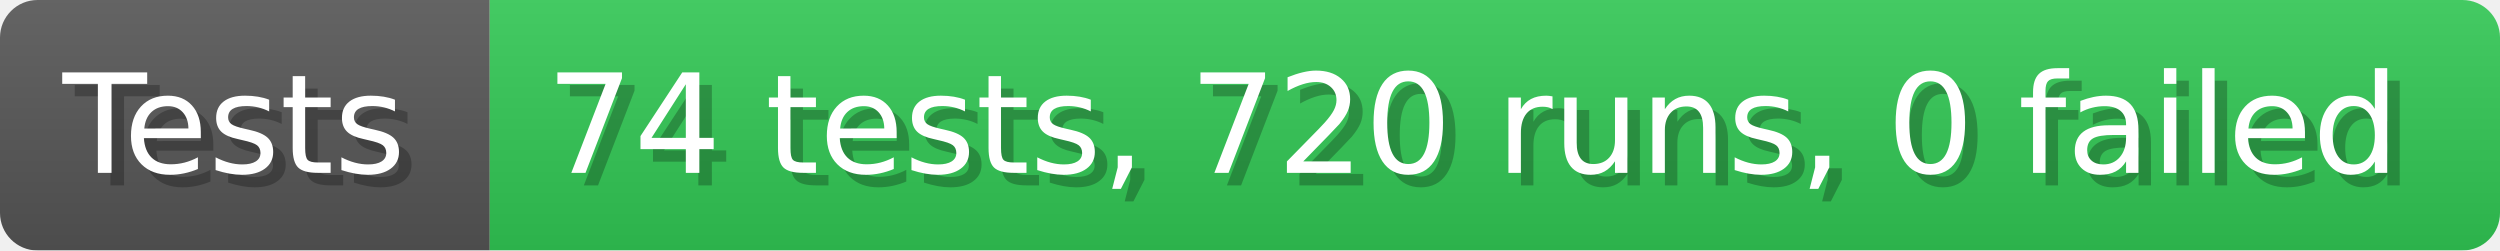
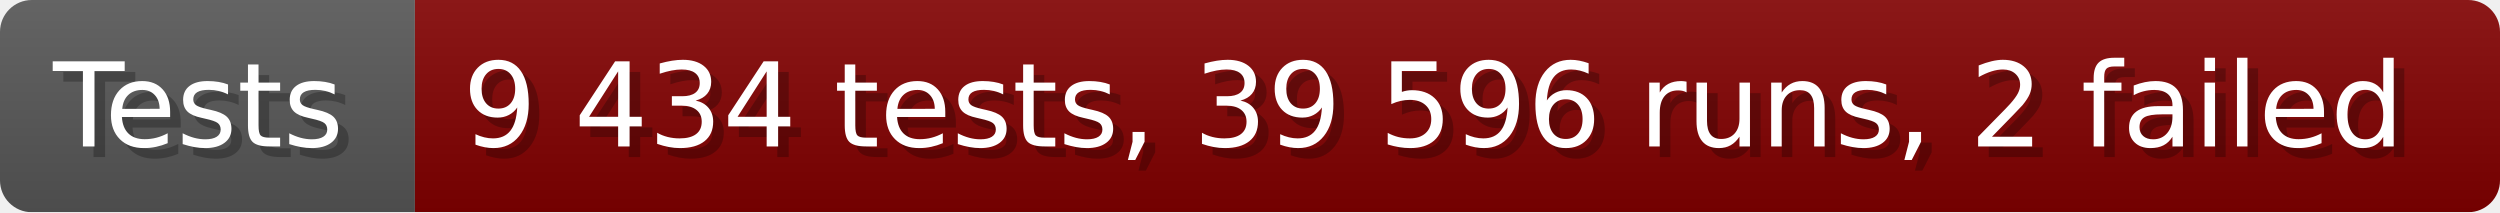
- <svg xmlns="http://www.w3.org/2000/svg" width="199.6" height="20" viewBox="0 0 1996 200" role="img" aria-label="Tests: 74 tests, 720 runs, 0 failed">
+ <svg xmlns="http://www.w3.org/2000/svg" width="235.6" height="20" viewBox="0 0 2356 200" role="img" aria-label="Tests: 9 434 tests, 39 596 runs, 2 failed">
  <linearGradient id="a" x2="0" y2="100%">
    <stop offset="0" stop-opacity=".1" stop-color="#EEE" />
    <stop offset="1" stop-opacity=".1" />
  </linearGradient>
  <mask id="m">
-     <rect width="1996" height="200" rx="30" fill="#FFF" />
+     <rect width="2356" height="200" rx="30" fill="#FFF" />
  </mask>
  <g mask="url(#m)">
    <rect width="391" height="200" fill="#555" />
-     <rect width="1605" height="200" fill="#31c653" x="391" />
-     <rect width="1996" height="200" fill="url(#a)" />
+     <rect width="1965" height="200" fill="#800000" x="391" />
+     <rect width="2356" height="200" fill="url(#a)" />
  </g>
  <g aria-hidden="true" fill="#fff" text-anchor="start" font-family="Verdana,DejaVu Sans,sans-serif" font-size="110">
    <text x="60" y="148" textLength="291" fill="#000" opacity="0.25">Tests</text>
    <text x="50" y="138" textLength="291">Tests</text>
-     <text x="446" y="148" textLength="1505" fill="#000" opacity="0.25">74 tests, 720 runs, 0 failed</text>
-     <text x="436" y="138" textLength="1505">74 tests, 720 runs, 0 failed</text>
+     <text x="446" y="148" textLength="1865" fill="#000" opacity="0.25">9 434 tests, 39 596 runs, 2 failed</text>
+     <text x="436" y="138" textLength="1865">9 434 tests, 39 596 runs, 2 failed</text>
  </g>
</svg>
